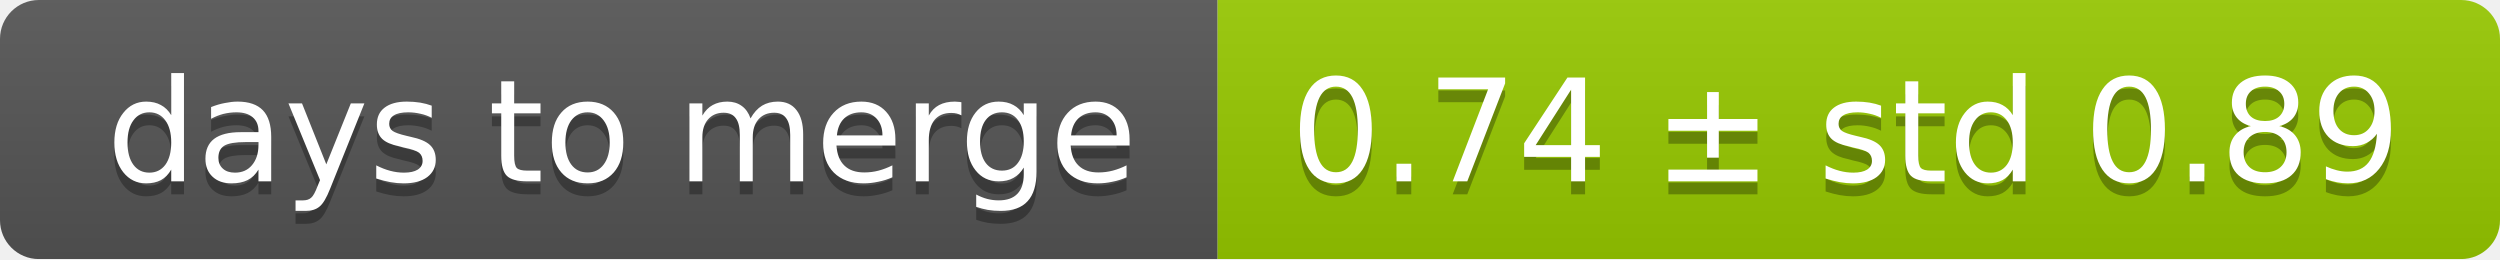
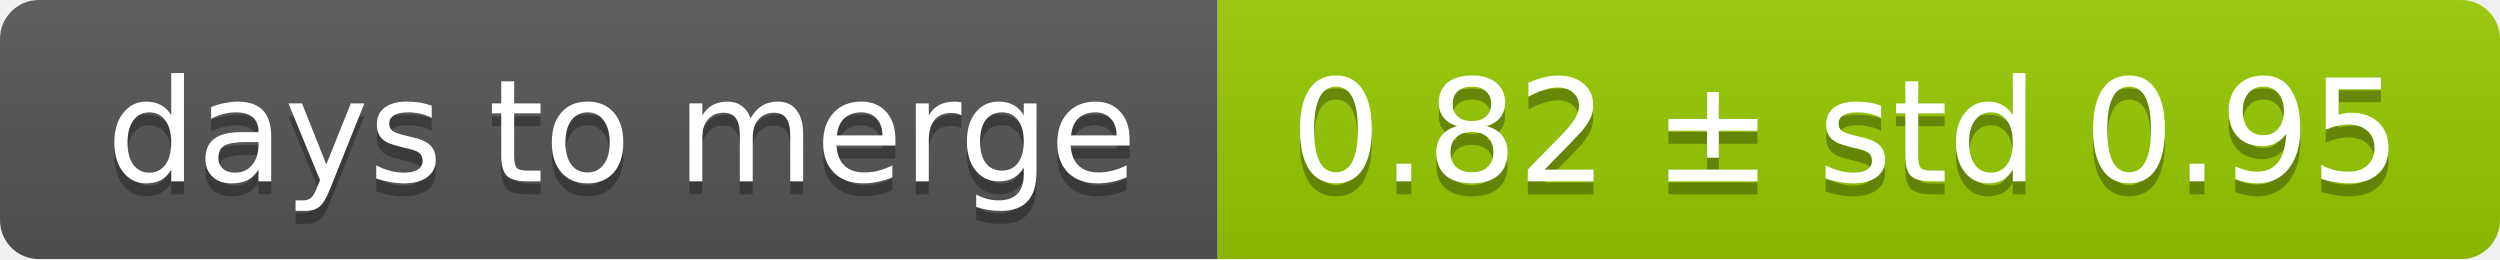
<svg xmlns="http://www.w3.org/2000/svg" width="193" height="20">
  <linearGradient id="smooth" x2="0" y2="100%">
    <stop offset="0" stop-color="#bbb" stop-opacity=".1" />
    <stop offset="1" stop-opacity=".1" />
  </linearGradient>
  <mask id="round">
    <rect width="193" height="20" rx="3" fill="#fff" />
  </mask>
  <g mask="url(#round)">
    <rect width="94" height="20" fill="#555" />
    <rect x="94" width="99" height="20" fill="#97ca00" />
    <rect width="193" height="20" fill="url(#smooth)" />
  </g>
  <g fill="#fff" text-anchor="middle" font-family="DejaVu Sans,Verdana,Geneva,sans-serif" font-size="11">
    <text x="48" y="15" fill="#010101" fill-opacity=".3">days to merge</text>
    <text x="48" y="14">days to merge</text>
-     <text x="142.5" y="15" fill="#010101" fill-opacity=".3">0.74 ± std 0.89</text>
-     <text x="142.5" y="14">0.74 ± std 0.89</text>
+     <text x="142.5" y="15" fill="#010101" fill-opacity=".3">0.82 ± std 0.95</text>
+     <text x="142.5" y="14">0.82 ± std 0.95</text>
  </g>
</svg>
